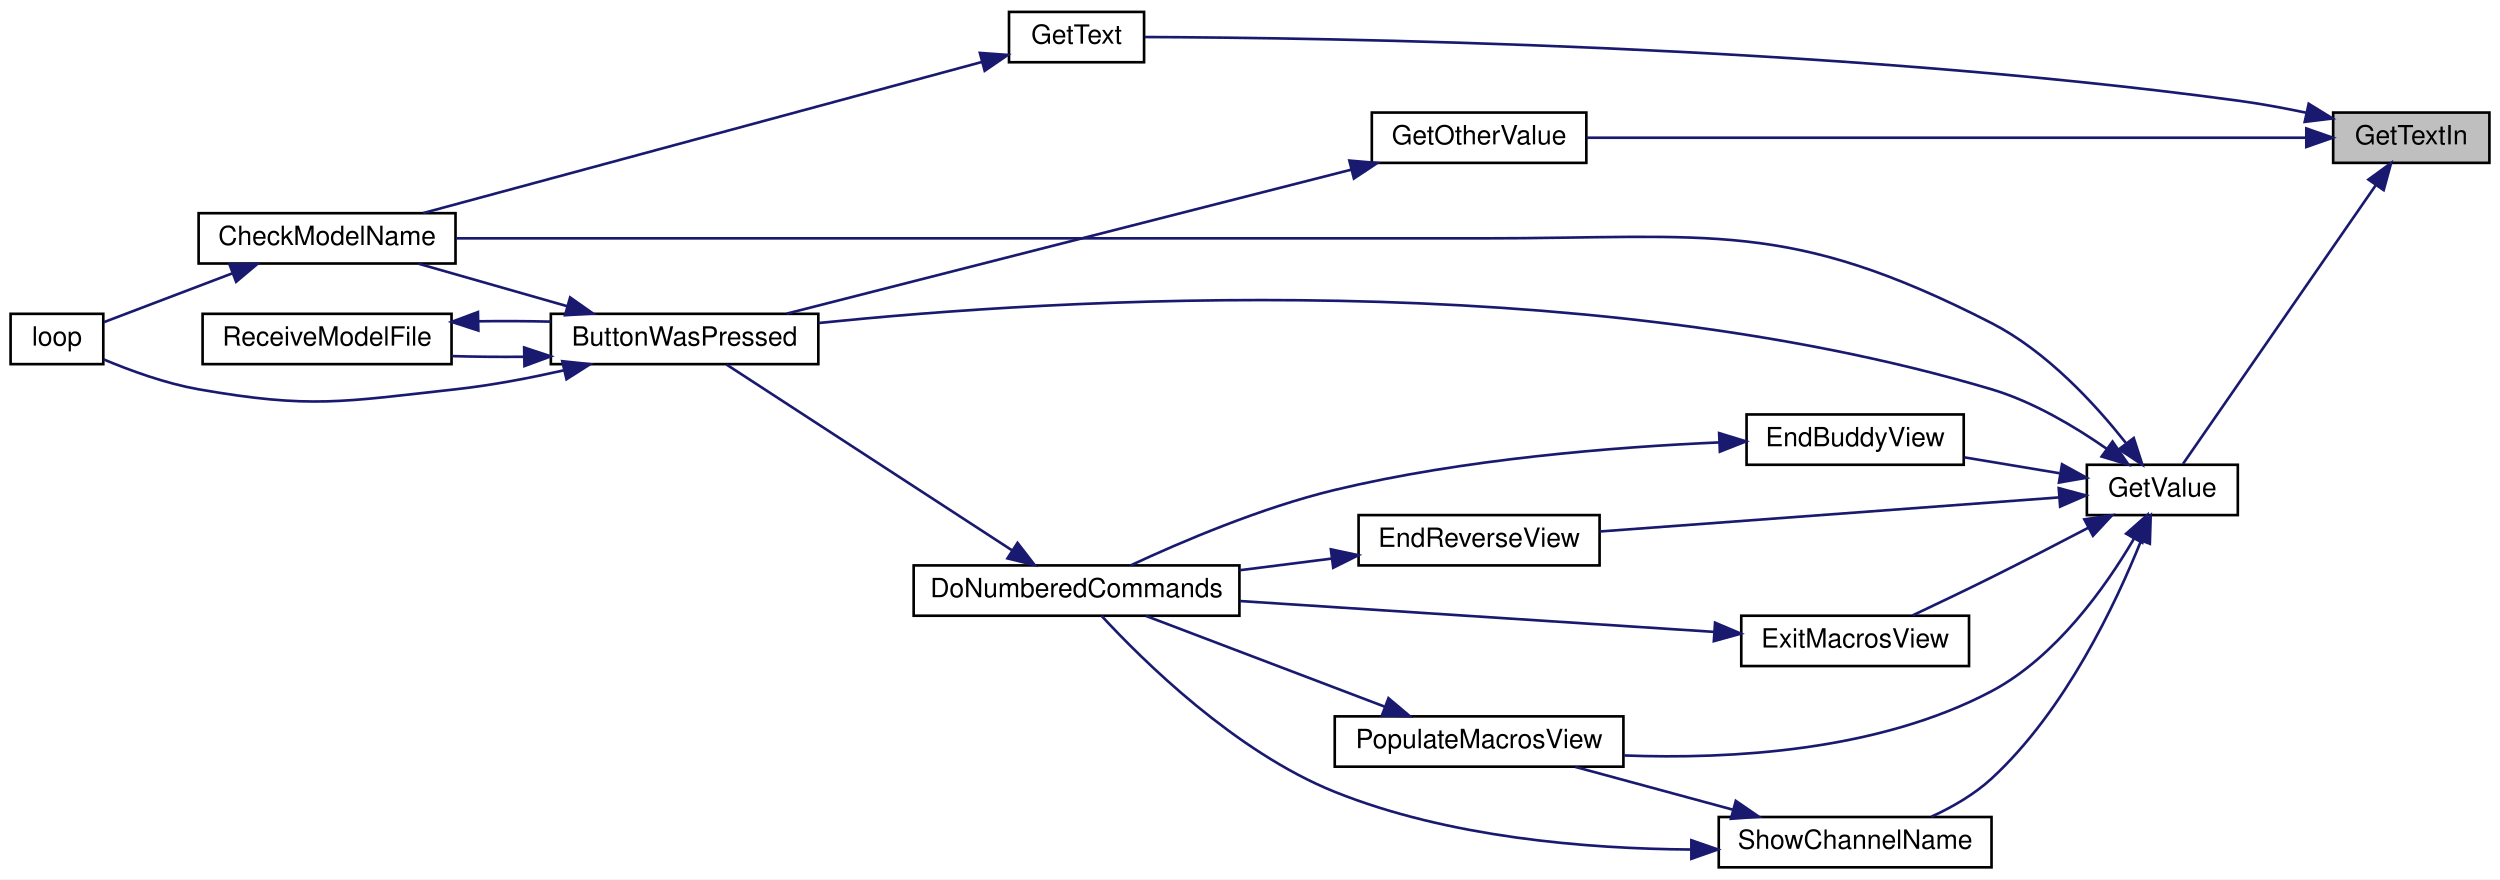
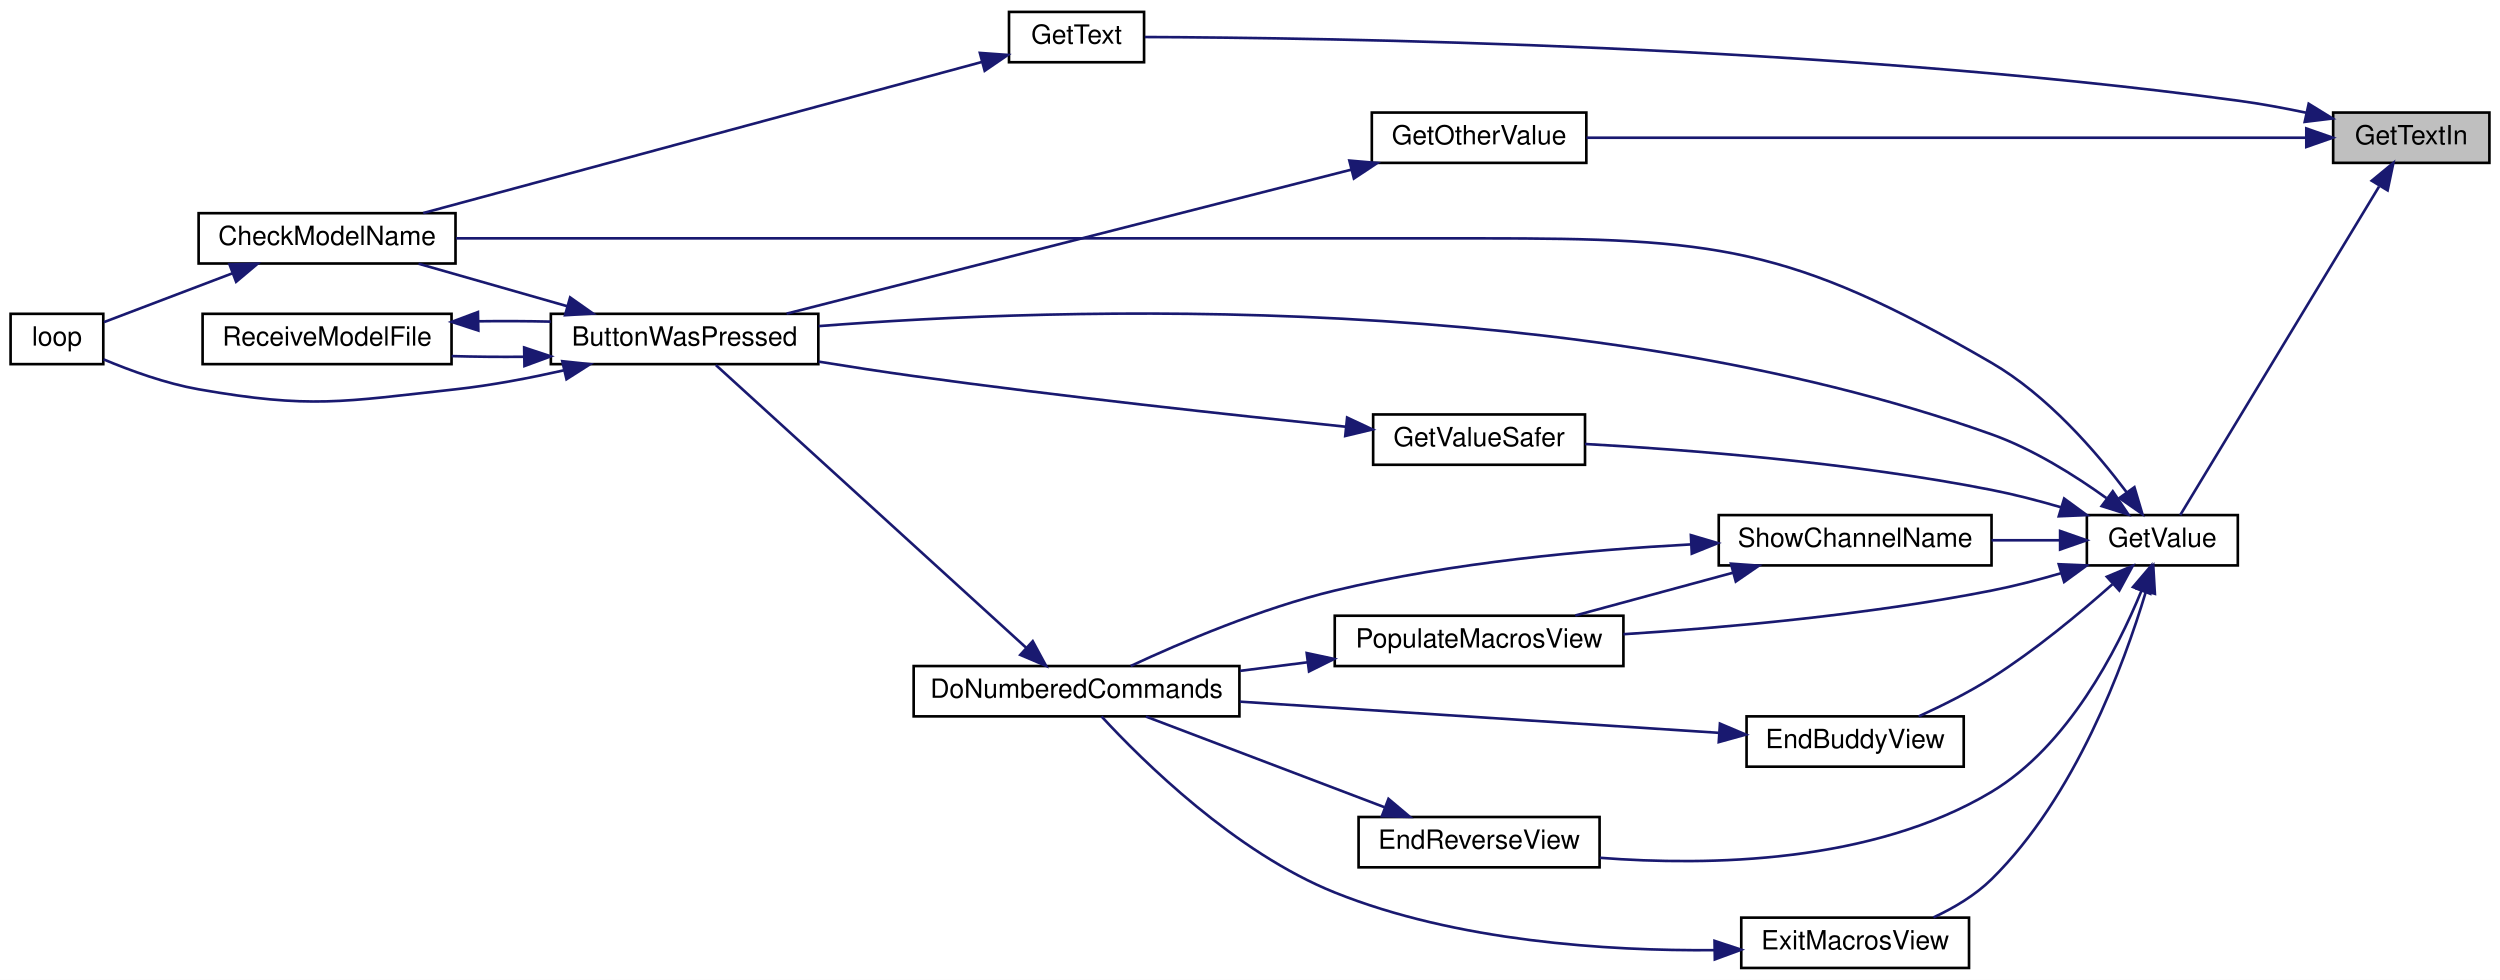
- <svg xmlns="http://www.w3.org/2000/svg" xmlns:xlink="http://www.w3.org/1999/xlink" width="944pt" height="332pt" viewBox="0.00 0.00 944.00 332.00">
-   <g id="graph0" class="graph" transform="scale(1 1) rotate(0) translate(4 328)">
-     <polygon fill="white" stroke="transparent" points="-4,4 -4,-328 940,-328 940,4 -4,4" />
+ <svg xmlns="http://www.w3.org/2000/svg" xmlns:xlink="http://www.w3.org/1999/xlink" width="944pt" height="370pt" viewBox="0.00 0.00 944.00 370.00">
+   <g id="graph0" class="graph" transform="scale(1 1) rotate(0) translate(4 366)">
+     <polygon fill="white" stroke="transparent" points="-4,4 -4,-366 940,-366 940,4 -4,4" />
    <g id="node1" class="node">
      <g id="a_node1">
        <a xlink:title=" ">
-           <polygon fill="#bfbfbf" stroke="black" points="877,-266.5 877,-285.5 936,-285.5 936,-266.5 877,-266.5" />
-           <text text-anchor="middle" x="906.5" y="-273.5" font-family="Helvetica,sans-Serif" font-size="10.00">GetTextIn</text>
+           <polygon fill="#bfbfbf" stroke="black" points="877,-304.5 877,-323.5 936,-323.5 936,-304.5 877,-304.5" />
+           <text text-anchor="middle" x="906.5" y="-311.5" font-family="Helvetica,sans-Serif" font-size="10.00">GetTextIn</text>
        </a>
      </g>
    </g>
    <g id="node2" class="node">
      <g id="a_node2">
        <a xlink:href="_transmitter_code_2src_2main_8cpp.html#ac8919b32f9c38cc65c7b93cae664acfb" target="_top" xlink:title=" ">
-           <polygon fill="white" stroke="black" points="514,-266.5 514,-285.5 595,-285.5 595,-266.5 514,-266.5" />
-           <text text-anchor="middle" x="554.5" y="-273.5" font-family="Helvetica,sans-Serif" font-size="10.00">GetOtherValue</text>
+           <polygon fill="white" stroke="black" points="514,-304.5 514,-323.5 595,-323.5 595,-304.5 514,-304.5" />
+           <text text-anchor="middle" x="554.5" y="-311.5" font-family="Helvetica,sans-Serif" font-size="10.00">GetOtherValue</text>
        </a>
      </g>
    </g>
    <g id="edge1" class="edge">
-       <path fill="none" stroke="midnightblue" d="M866.71,-276C799.64,-276 662.68,-276 595.07,-276" />
-       <polygon fill="midnightblue" stroke="midnightblue" points="866.86,-279.5 876.86,-276 866.86,-272.5 866.86,-279.5" />
+       <path fill="none" stroke="midnightblue" d="M866.71,-314C799.64,-314 662.68,-314 595.07,-314" />
+       <polygon fill="midnightblue" stroke="midnightblue" points="866.86,-317.5 876.86,-314 866.86,-310.5 866.86,-317.5" />
    </g>
    <g id="node7" class="node">
      <g id="a_node7">
        <a xlink:href="_transmitter_code_2src_2main_8cpp.html#a8e271ca29dc3c90bcf0e465b41bd71ff" target="_top" xlink:title=" ">
-           <polygon fill="white" stroke="black" points="377,-304.5 377,-323.5 428,-323.5 428,-304.5 377,-304.5" />
-           <text text-anchor="middle" x="402.5" y="-311.5" font-family="Helvetica,sans-Serif" font-size="10.00">GetText</text>
+           <polygon fill="white" stroke="black" points="377,-342.5 377,-361.5 428,-361.5 428,-342.5 377,-342.5" />
+           <text text-anchor="middle" x="402.5" y="-349.5" font-family="Helvetica,sans-Serif" font-size="10.00">GetText</text>
        </a>
      </g>
    </g>
    <g id="edge8" class="edge">
-       <path fill="none" stroke="midnightblue" d="M866.77,-285.45C858.32,-287.22 849.4,-288.87 841,-290 684.95,-311.08 495.22,-313.76 428.3,-314.02" />
-       <polygon fill="midnightblue" stroke="midnightblue" points="867.76,-288.82 876.78,-283.26 866.26,-281.98 867.76,-288.82" />
+       <path fill="none" stroke="midnightblue" d="M866.77,-323.45C858.32,-325.22 849.4,-326.87 841,-328 684.95,-349.08 495.22,-351.76 428.3,-352.02" />
+       <polygon fill="midnightblue" stroke="midnightblue" points="867.76,-326.82 876.78,-321.26 866.26,-319.98 867.76,-326.82" />
    </g>
    <g id="node8" class="node">
      <g id="a_node8">
        <a xlink:href="_transmitter_code_2src_2main_8cpp.html#a6e4fac4e296c09388b8b56353402d67a" target="_top" xlink:title=" ">
-           <polygon fill="white" stroke="black" points="784,-133.5 784,-152.5 841,-152.5 841,-133.5 784,-133.5" />
-           <text text-anchor="middle" x="812.5" y="-140.5" font-family="Helvetica,sans-Serif" font-size="10.00">GetValue</text>
+           <polygon fill="white" stroke="black" points="784,-152.5 784,-171.5 841,-171.5 841,-152.5 784,-152.5" />
+           <text text-anchor="middle" x="812.5" y="-159.5" font-family="Helvetica,sans-Serif" font-size="10.00">GetValue</text>
        </a>
      </g>
    </g>
    <g id="edge10" class="edge">
-       <path fill="none" stroke="midnightblue" d="M893.19,-258.21C873.54,-229.8 835.73,-175.14 820.3,-152.84" />
-       <polygon fill="midnightblue" stroke="midnightblue" points="890.32,-260.2 898.88,-266.43 896.07,-256.22 890.32,-260.2" />
+       <path fill="none" stroke="midnightblue" d="M894.33,-295.55C874.6,-262.94 834.22,-196.24 819.25,-171.5" />
+       <polygon fill="midnightblue" stroke="midnightblue" points="891.57,-297.75 899.74,-304.49 897.56,-294.12 891.57,-297.75" />
    </g>
    <g id="node3" class="node">
      <g id="a_node3">
        <a xlink:href="_transmitter_code_2src_2main_8cpp.html#a804fdbdd5eab4c596bbe8a23eecbe4d5" target="_top" xlink:title=" ">
-           <polygon fill="white" stroke="black" points="204,-190.5 204,-209.5 305,-209.5 305,-190.5 204,-190.5" />
-           <text text-anchor="middle" x="254.5" y="-197.5" font-family="Helvetica,sans-Serif" font-size="10.00">ButtonWasPressed</text>
+           <polygon fill="white" stroke="black" points="204,-228.5 204,-247.5 305,-247.5 305,-228.5 204,-228.5" />
+           <text text-anchor="middle" x="254.5" y="-235.5" font-family="Helvetica,sans-Serif" font-size="10.00">ButtonWasPressed</text>
        </a>
      </g>
    </g>
    <g id="edge2" class="edge">
-       <path fill="none" stroke="midnightblue" d="M506.23,-263.94C447.13,-248.87 347.15,-223.37 293.02,-209.57" />
-       <polygon fill="midnightblue" stroke="midnightblue" points="505.51,-267.37 516.06,-266.45 507.23,-260.59 505.51,-267.37" />
+       <path fill="none" stroke="midnightblue" d="M506.23,-301.94C447.13,-286.87 347.15,-261.37 293.02,-247.57" />
+       <polygon fill="midnightblue" stroke="midnightblue" points="505.51,-305.37 516.06,-304.45 507.23,-298.59 505.51,-305.37" />
    </g>
    <g id="node4" class="node">
      <g id="a_node4">
        <a xlink:href="_transmitter_code_2src_2main_8cpp.html#a984cb52354a84c45e9e41f396a1c5e92" target="_top" xlink:title=" ">
-           <polygon fill="white" stroke="black" points="71,-228.5 71,-247.5 168,-247.5 168,-228.5 71,-228.5" />
-           <text text-anchor="middle" x="119.5" y="-235.5" font-family="Helvetica,sans-Serif" font-size="10.00">CheckModelName</text>
+           <polygon fill="white" stroke="black" points="71,-266.5 71,-285.5 168,-285.5 168,-266.5 71,-266.5" />
+           <text text-anchor="middle" x="119.5" y="-273.5" font-family="Helvetica,sans-Serif" font-size="10.00">CheckModelName</text>
        </a>
      </g>
    </g>
    <g id="edge3" class="edge">
-       <path fill="none" stroke="midnightblue" d="M210.13,-212.39C191.92,-217.59 171.06,-223.55 154.05,-228.41" />
-       <polygon fill="midnightblue" stroke="midnightblue" points="211.28,-215.7 219.94,-209.59 209.36,-208.97 211.28,-215.7" />
+       <path fill="none" stroke="midnightblue" d="M210.13,-250.39C191.92,-255.59 171.06,-261.55 154.05,-266.41" />
+       <polygon fill="midnightblue" stroke="midnightblue" points="211.28,-253.7 219.94,-247.59 209.36,-246.97 211.28,-253.7" />
    </g>
    <g id="node5" class="node">
      <g id="a_node5">
        <a xlink:href="_transmitter_code_2src_2main_8cpp.html#ad3cb30894c94eb016e98bdcaa899ac86" target="_top" xlink:title=" ">
-           <polygon fill="white" stroke="black" points="0,-190.5 0,-209.5 35,-209.5 35,-190.5 0,-190.5" />
-           <text text-anchor="middle" x="17.5" y="-197.5" font-family="Helvetica,sans-Serif" font-size="10.00">loop</text>
+           <polygon fill="white" stroke="black" points="0,-228.5 0,-247.5 35,-247.5 35,-228.5 0,-228.5" />
+           <text text-anchor="middle" x="17.5" y="-235.5" font-family="Helvetica,sans-Serif" font-size="10.00">loop</text>
        </a>
      </g>
    </g>
    <g id="edge5" class="edge">
-       <path fill="none" stroke="midnightblue" d="M209.1,-188.2C195.97,-185.24 181.49,-182.48 168,-181 125.15,-176.3 113.46,-173.55 71,-181 58.59,-183.18 45.24,-188.04 35.11,-192.3" />
-       <polygon fill="midnightblue" stroke="midnightblue" points="208.31,-191.61 218.85,-190.49 209.91,-184.8 208.31,-191.61" />
+       <path fill="none" stroke="midnightblue" d="M209.1,-226.2C195.97,-223.24 181.49,-220.48 168,-219 125.15,-214.3 113.46,-211.55 71,-219 58.59,-221.18 45.24,-226.04 35.11,-230.3" />
+       <polygon fill="midnightblue" stroke="midnightblue" points="208.31,-229.61 218.85,-228.49 209.91,-222.8 208.31,-229.61" />
    </g>
    <g id="node6" class="node">
      <g id="a_node6">
        <a xlink:href="_transmitter_code_2src_2main_8cpp.html#ab7c9edf843c732d7fe296564f39bc0dc" target="_top" xlink:title="RECEIVE A MODEL FILE.">
-           <polygon fill="white" stroke="black" points="72.5,-190.5 72.5,-209.5 166.5,-209.5 166.5,-190.5 72.5,-190.5" />
-           <text text-anchor="middle" x="119.5" y="-197.5" font-family="Helvetica,sans-Serif" font-size="10.00">ReceiveModelFile</text>
+           <polygon fill="white" stroke="black" points="72.5,-228.5 72.5,-247.5 166.5,-247.5 166.5,-228.5 72.5,-228.5" />
+           <text text-anchor="middle" x="119.5" y="-235.5" font-family="Helvetica,sans-Serif" font-size="10.00">ReceiveModelFile</text>
        </a>
      </g>
    </g>
    <g id="edge6" class="edge">
-       <path fill="none" stroke="midnightblue" d="M193.77,-193.28C184.63,-193.2 175.33,-193.28 166.54,-193.54" />
-       <polygon fill="midnightblue" stroke="midnightblue" points="193.92,-196.78 203.98,-193.45 194.03,-189.78 193.92,-196.78" />
+       <path fill="none" stroke="midnightblue" d="M193.77,-231.28C184.63,-231.2 175.33,-231.28 166.54,-231.54" />
+       <polygon fill="midnightblue" stroke="midnightblue" points="193.92,-234.78 203.98,-231.45 194.03,-227.78 193.92,-234.78" />
    </g>
    <g id="edge4" class="edge">
-       <path fill="none" stroke="midnightblue" d="M83.91,-224.86C67.44,-218.6 48.49,-211.4 35.24,-206.36" />
-       <polygon fill="midnightblue" stroke="midnightblue" points="82.67,-228.13 93.27,-228.41 85.16,-221.59 82.67,-228.13" />
+       <path fill="none" stroke="midnightblue" d="M83.91,-262.86C67.44,-256.6 48.49,-249.4 35.24,-244.36" />
+       <polygon fill="midnightblue" stroke="midnightblue" points="82.67,-266.13 93.27,-266.41 85.16,-259.59 82.67,-266.13" />
    </g>
    <g id="edge7" class="edge">
-       <path fill="none" stroke="midnightblue" d="M176.65,-206.68C185.72,-206.81 195.07,-206.76 203.98,-206.55" />
-       <polygon fill="midnightblue" stroke="midnightblue" points="176.62,-203.18 166.54,-206.46 176.47,-210.17 176.62,-203.18" />
+       <path fill="none" stroke="midnightblue" d="M176.65,-244.68C185.72,-244.81 195.07,-244.76 203.98,-244.55" />
+       <polygon fill="midnightblue" stroke="midnightblue" points="176.62,-241.18 166.54,-244.46 176.47,-248.17 176.62,-241.18" />
    </g>
    <g id="edge9" class="edge">
-       <path fill="none" stroke="midnightblue" d="M366.8,-304.61C312.98,-290.06 209.97,-262.2 155.79,-247.55" />
-       <polygon fill="midnightblue" stroke="midnightblue" points="366,-308.02 376.56,-307.26 367.82,-301.27 366,-308.02" />
+       <path fill="none" stroke="midnightblue" d="M366.8,-342.61C312.98,-328.06 209.97,-300.2 155.79,-285.55" />
+       <polygon fill="midnightblue" stroke="midnightblue" points="366,-346.02 376.56,-345.26 367.82,-339.27 366,-346.02" />
    </g>
    <g id="edge11" class="edge">
-       <path fill="none" stroke="midnightblue" d="M791.43,-158.58C779.51,-166.89 763.7,-176.33 748,-181 591.75,-227.44 395.32,-215.29 305.04,-206.03" />
-       <polygon fill="midnightblue" stroke="midnightblue" points="793.69,-161.27 799.72,-152.55 789.58,-155.61 793.69,-161.27" />
+       <path fill="none" stroke="midnightblue" d="M791.39,-177.91C779.46,-186.49 763.65,-196.43 748,-202 593.93,-256.83 396.03,-249.94 305.15,-242.86" />
+       <polygon fill="midnightblue" stroke="midnightblue" points="793.78,-180.5 799.69,-171.71 789.59,-174.89 793.78,-180.5" />
    </g>
    <g id="edge12" class="edge">
-       <path fill="none" stroke="midnightblue" d="M798.69,-160.79C787.15,-175.39 768.84,-195.34 748,-206 670.8,-245.52 642.23,-238 555.5,-238 555.5,-238 555.5,-238 401.5,-238 319.54,-238 224.14,-238 168.23,-238" />
-       <polygon fill="midnightblue" stroke="midnightblue" points="801.7,-162.6 804.96,-152.52 796.13,-158.37 801.7,-162.6" />
+       <path fill="none" stroke="midnightblue" d="M799.04,-180.09C787.54,-195.41 769.09,-216.76 748,-229 671.83,-273.21 643.57,-276 555.5,-276 555.5,-276 555.5,-276 401.5,-276 319.54,-276 224.14,-276 168.23,-276" />
+       <polygon fill="midnightblue" stroke="midnightblue" points="801.95,-182.04 804.97,-171.89 796.28,-177.94 801.95,-182.04" />
    </g>
    <g id="node9" class="node">
      <g id="a_node9">
        <a xlink:href="_transmitter_code_2src_2main_8cpp.html#a16c65917a148c7f6c17babf11e977b69" target="_top" xlink:title=" ">
-           <polygon fill="white" stroke="black" points="655.5,-152.5 655.5,-171.5 737.5,-171.5 737.5,-152.5 655.5,-152.5" />
-           <text text-anchor="middle" x="696.5" y="-159.5" font-family="Helvetica,sans-Serif" font-size="10.00">EndBuddyView</text>
+           <polygon fill="white" stroke="black" points="655.5,-76.5 655.5,-95.5 737.5,-95.5 737.5,-76.5 655.5,-76.5" />
+           <text text-anchor="middle" x="696.5" y="-83.5" font-family="Helvetica,sans-Serif" font-size="10.00">EndBuddyView</text>
        </a>
      </g>
    </g>
    <g id="edge13" class="edge">
-       <path fill="none" stroke="midnightblue" d="M773.71,-149.3C762.18,-151.22 749.47,-153.34 737.78,-155.29" />
-       <polygon fill="midnightblue" stroke="midnightblue" points="774.62,-152.7 783.9,-147.6 773.46,-145.79 774.62,-152.7" />
+       <path fill="none" stroke="midnightblue" d="M793.65,-145.39C781.39,-134.5 764.43,-120.41 748,-110 739.39,-104.54 729.35,-99.53 720.5,-95.5" />
+       <polygon fill="midnightblue" stroke="midnightblue" points="791.55,-148.22 801.32,-152.33 796.25,-143.03 791.55,-148.22" />
    </g>
    <g id="node11" class="node">
      <g id="a_node11">
        <a xlink:href="_transmitter_code_2src_2main_8cpp.html#afd3dd964eafc30405e000b03579dd00c" target="_top" xlink:title=" ">
-           <polygon fill="white" stroke="black" points="509,-114.5 509,-133.5 600,-133.5 600,-114.5 509,-114.5" />
-           <text text-anchor="middle" x="554.5" y="-121.5" font-family="Helvetica,sans-Serif" font-size="10.00">EndReverseView</text>
+           <polygon fill="white" stroke="black" points="509,-38.5 509,-57.5 600,-57.5 600,-38.5 509,-38.5" />
+           <text text-anchor="middle" x="554.5" y="-45.5" font-family="Helvetica,sans-Serif" font-size="10.00">EndReverseView</text>
        </a>
      </g>
    </g>
    <g id="edge16" class="edge">
-       <path fill="none" stroke="midnightblue" d="M773.4,-140.17C727.1,-136.74 649.09,-130.95 600.05,-127.31" />
-       <polygon fill="midnightblue" stroke="midnightblue" points="773.38,-143.68 783.62,-140.93 773.9,-136.7 773.38,-143.68" />
+       <path fill="none" stroke="midnightblue" d="M804.62,-142.94C795.45,-120.57 776.94,-84.35 748,-67 703.07,-40.07 641.41,-38.9 600.1,-42.1" />
+       <polygon fill="midnightblue" stroke="midnightblue" points="801.41,-144.33 808.28,-152.39 807.93,-141.8 801.41,-144.33" />
    </g>
    <g id="node12" class="node">
      <g id="a_node12">
        <a xlink:href="_transmitter_code_2src_2main_8cpp.html#a488388f6430a0fc7bec57074ba750a2d" target="_top" xlink:title=" ">
-           <polygon fill="white" stroke="black" points="653.5,-76.5 653.5,-95.5 739.5,-95.5 739.5,-76.5 653.5,-76.5" />
-           <text text-anchor="middle" x="696.5" y="-83.5" font-family="Helvetica,sans-Serif" font-size="10.00">ExitMacrosView</text>
+           <polygon fill="white" stroke="black" points="653.5,-0.5 653.5,-19.5 739.5,-19.5 739.5,-0.5 653.5,-0.5" />
+           <text text-anchor="middle" x="696.5" y="-7.5" font-family="Helvetica,sans-Serif" font-size="10.00">ExitMacrosView</text>
        </a>
      </g>
    </g>
    <g id="edge18" class="edge">
-       <path fill="none" stroke="midnightblue" d="M784.6,-128.75C773.34,-122.86 760.08,-116.01 748,-110 738.27,-105.16 727.38,-99.96 718.22,-95.64" />
-       <polygon fill="midnightblue" stroke="midnightblue" points="783.04,-131.89 793.52,-133.44 786.3,-125.69 783.04,-131.89" />
+       <path fill="none" stroke="midnightblue" d="M806.23,-142.41C797.97,-114.98 779.56,-65.03 748,-34 741.84,-27.94 733.86,-23.2 726.07,-19.58" />
+       <polygon fill="midnightblue" stroke="midnightblue" points="802.96,-143.7 809.08,-152.35 809.69,-141.78 802.96,-143.7" />
    </g>
    <g id="node13" class="node">
      <g id="a_node13">
-         <a xlink:href="_transmitter_code_2src_2main_8cpp.html#a58fe79634784085398cb1f382f6bf57d" target="_top" xlink:title=" ">
-           <polygon fill="white" stroke="black" points="500,-38.5 500,-57.5 609,-57.5 609,-38.5 500,-38.5" />
-           <text text-anchor="middle" x="554.5" y="-45.5" font-family="Helvetica,sans-Serif" font-size="10.00">PopulateMacrosView</text>
+         <a xlink:href="_transmitter_code_2src_2main_8cpp.html#aa96e947f56247db8901e81f09147ddf2" target="_top" xlink:title=" ">
+           <polygon fill="white" stroke="black" points="514.5,-190.5 514.5,-209.5 594.5,-209.5 594.5,-190.5 514.5,-190.5" />
+           <text text-anchor="middle" x="554.5" y="-197.5" font-family="Helvetica,sans-Serif" font-size="10.00">GetValueSafer</text>
        </a>
      </g>
    </g>
    <g id="edge20" class="edge">
-       <path fill="none" stroke="midnightblue" d="M801.73,-124.49C791.12,-106.44 772.36,-79.89 748,-67 705.25,-44.39 649.69,-41.2 609.25,-42.74" />
-       <polygon fill="midnightblue" stroke="midnightblue" points="798.83,-126.48 806.77,-133.5 804.94,-123.06 798.83,-126.48" />
+       <path fill="none" stroke="midnightblue" d="M774.26,-174.44C765.71,-176.94 756.6,-179.31 748,-181 695.45,-191.36 633.65,-196.18 594.53,-198.35" />
+       <polygon fill="midnightblue" stroke="midnightblue" points="775.42,-177.75 783.97,-171.5 773.39,-171.05 775.42,-177.75" />
    </g>
    <g id="node14" class="node">
      <g id="a_node14">
+         <a xlink:href="_transmitter_code_2src_2main_8cpp.html#a58fe79634784085398cb1f382f6bf57d" target="_top" xlink:title=" ">
+           <polygon fill="white" stroke="black" points="500,-114.5 500,-133.5 609,-133.5 609,-114.5 500,-114.5" />
+           <text text-anchor="middle" x="554.5" y="-121.5" font-family="Helvetica,sans-Serif" font-size="10.00">PopulateMacrosView</text>
+         </a>
+       </g>
+     </g>
+     <g id="edge22" class="edge">
+       <path fill="none" stroke="midnightblue" d="M774.26,-149.56C765.71,-147.06 756.6,-144.69 748,-143 701.54,-133.85 647.86,-129.01 609.01,-126.52" />
+       <polygon fill="midnightblue" stroke="midnightblue" points="773.39,-152.95 783.97,-152.5 775.42,-146.25 773.39,-152.95" />
+     </g>
+     <g id="node15" class="node">
+       <g id="a_node15">
        <a xlink:href="_transmitter_code_2src_2main_8cpp.html#a4d8497742bcb615831e3b52c5d463cde" target="_top" xlink:title=" ">
-           <polygon fill="white" stroke="black" points="645,-0.5 645,-19.5 748,-19.5 748,-0.5 645,-0.5" />
-           <text text-anchor="middle" x="696.5" y="-7.5" font-family="Helvetica,sans-Serif" font-size="10.00">ShowChannelName</text>
-         </a>
-       </g>
-     </g>
-     <g id="edge22" class="edge">
-       <path fill="none" stroke="midnightblue" d="M804.51,-123.93C794.97,-100.16 775.81,-59.57 748,-34 741.5,-28.02 733.24,-23.26 725.29,-19.61" />
-       <polygon fill="midnightblue" stroke="midnightblue" points="801.25,-125.2 808.11,-133.27 807.78,-122.68 801.25,-125.2" />
+           <polygon fill="white" stroke="black" points="645,-152.5 645,-171.5 748,-171.5 748,-152.5 645,-152.5" />
+           <text text-anchor="middle" x="696.5" y="-159.5" font-family="Helvetica,sans-Serif" font-size="10.00">ShowChannelName</text>
+         </a>
+       </g>
+     </g>
+     <g id="edge24" class="edge">
+       <path fill="none" stroke="midnightblue" d="M773.83,-162C765.56,-162 756.69,-162 748.01,-162" />
+       <polygon fill="midnightblue" stroke="midnightblue" points="773.9,-165.5 783.9,-162 773.9,-158.5 773.9,-165.5" />
    </g>
    <g id="node10" class="node">
      <g id="a_node10">
        <a xlink:href="_transmitter_code_2src_2main_8cpp.html#a90f645bc8d3bc0770c668c04e0f51802" target="_top" xlink:title=" ">
          <polygon fill="white" stroke="black" points="341,-95.5 341,-114.5 464,-114.5 464,-95.5 341,-95.5" />
          <text text-anchor="middle" x="402.5" y="-102.5" font-family="Helvetica,sans-Serif" font-size="10.00">DoNumberedCommands</text>
        </a>
      </g>
    </g>
    <g id="edge14" class="edge">
-       <path fill="none" stroke="midnightblue" d="M645.26,-160.95C605.4,-159.2 548.5,-154.66 500,-143 472.34,-136.35 442.06,-123.43 422.94,-114.52" />
-       <polygon fill="midnightblue" stroke="midnightblue" points="645.14,-164.45 655.27,-161.34 645.42,-157.45 645.14,-164.45" />
+       <path fill="none" stroke="midnightblue" d="M644.91,-89.29C594.69,-92.56 517.67,-97.57 464.18,-101.05" />
+       <polygon fill="midnightblue" stroke="midnightblue" points="645.45,-92.76 655.21,-88.62 645,-85.78 645.45,-92.76" />
    </g>
    <g id="edge15" class="edge">
-       <path fill="none" stroke="midnightblue" d="M378.03,-120.27C347.68,-140.02 295.73,-173.82 270.34,-190.34" />
-       <polygon fill="midnightblue" stroke="midnightblue" points="380.22,-123.02 386.7,-114.63 376.41,-117.15 380.22,-123.02" />
+       <path fill="none" stroke="midnightblue" d="M383.56,-121.34C352.88,-149.29 291.2,-205.48 266.3,-228.16" />
+       <polygon fill="midnightblue" stroke="midnightblue" points="385.96,-123.89 391,-114.57 381.25,-118.71 385.96,-123.89" />
    </g>
    <g id="edge17" class="edge">
-       <path fill="none" stroke="midnightblue" d="M498.75,-117.07C487.46,-115.64 475.51,-114.12 464.03,-112.67" />
-       <polygon fill="midnightblue" stroke="midnightblue" points="498.54,-120.57 508.9,-118.35 499.42,-113.62 498.54,-120.57" />
-     </g>
-     <g id="edge19" class="edge">
-       <path fill="none" stroke="midnightblue" d="M643.35,-89.39C593.1,-92.66 517.11,-97.61 464.18,-101.05" />
-       <polygon fill="midnightblue" stroke="midnightblue" points="643.6,-92.88 653.35,-88.74 643.15,-85.9 643.6,-92.88" />
-     </g>
-     <g id="edge21" class="edge">
      <path fill="none" stroke="midnightblue" d="M518.76,-61.2C491.21,-71.67 453.38,-86.05 428.69,-95.43" />
      <polygon fill="midnightblue" stroke="midnightblue" points="520.29,-64.36 528.39,-57.54 517.8,-57.82 520.29,-64.36" />
    </g>
+     <g id="edge19" class="edge">
+       <path fill="none" stroke="midnightblue" d="M643.28,-7.22C602.78,-6.9 545.99,-10.52 500,-29 462.4,-44.1 427.46,-78.65 411.94,-95.46" />
+       <polygon fill="midnightblue" stroke="midnightblue" points="643.41,-10.73 653.47,-7.39 643.52,-3.73 643.41,-10.73" />
+     </g>
+     <g id="edge21" class="edge">
+       <path fill="none" stroke="midnightblue" d="M504.04,-204.88C460.92,-209.31 396.72,-216.3 341,-224 329.38,-225.61 316.9,-227.53 305.17,-229.44" />
+       <polygon fill="midnightblue" stroke="midnightblue" points="504.67,-208.34 514.26,-203.84 503.96,-201.37 504.67,-208.34" />
+     </g>
    <g id="edge23" class="edge">
-       <path fill="none" stroke="midnightblue" d="M634.59,-7.22C594.92,-7.48 542.79,-11.81 500,-29 462.4,-44.1 427.46,-78.65 411.94,-95.46" />
-       <polygon fill="midnightblue" stroke="midnightblue" points="634.65,-10.72 644.65,-7.24 634.66,-3.72 634.65,-10.72" />
-     </g>
-     <g id="edge24" class="edge">
-       <path fill="none" stroke="midnightblue" d="M650.38,-22.25C631.09,-27.48 608.89,-33.51 590.82,-38.41" />
-       <polygon fill="midnightblue" stroke="midnightblue" points="651.44,-25.59 660.17,-19.59 649.6,-18.83 651.44,-25.59" />
+       <path fill="none" stroke="midnightblue" d="M489.63,-115.91C481.21,-114.84 472.61,-113.75 464.25,-112.69" />
+       <polygon fill="midnightblue" stroke="midnightblue" points="489.41,-119.41 499.77,-117.19 490.29,-112.47 489.41,-119.41" />
+     </g>
+     <g id="edge25" class="edge">
+       <path fill="none" stroke="midnightblue" d="M634.51,-160.43C595.58,-158.36 544.28,-153.65 500,-143 472.34,-136.35 442.06,-123.43 422.94,-114.52" />
+       <polygon fill="midnightblue" stroke="midnightblue" points="634.48,-163.93 644.64,-160.92 634.82,-156.94 634.48,-163.93" />
+     </g>
+     <g id="edge26" class="edge">
+       <path fill="none" stroke="midnightblue" d="M650.38,-149.75C631.09,-144.52 608.89,-138.49 590.82,-133.59" />
+       <polygon fill="midnightblue" stroke="midnightblue" points="649.6,-153.17 660.17,-152.41 651.44,-146.41 649.6,-153.17" />
    </g>
  </g>
</svg>
